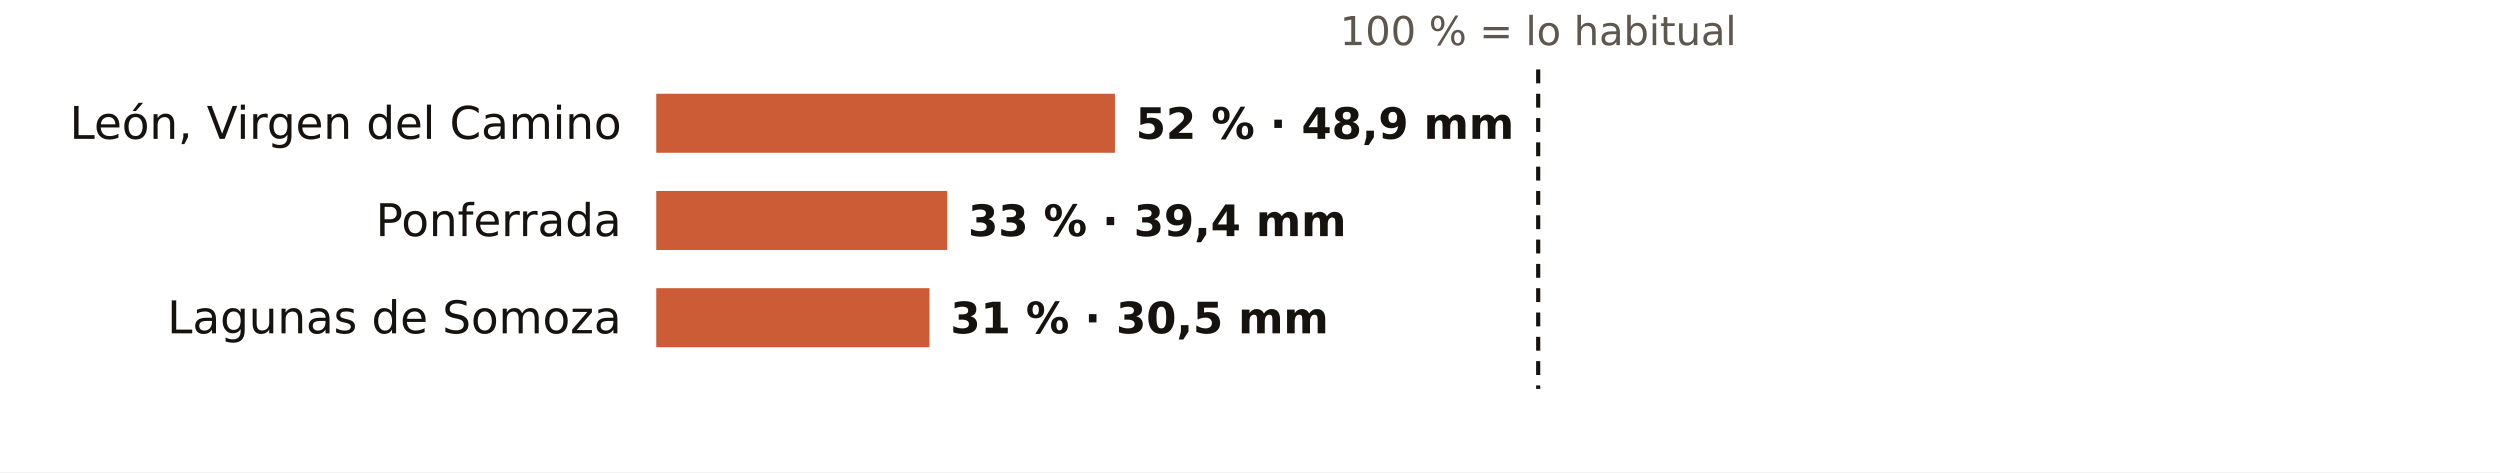
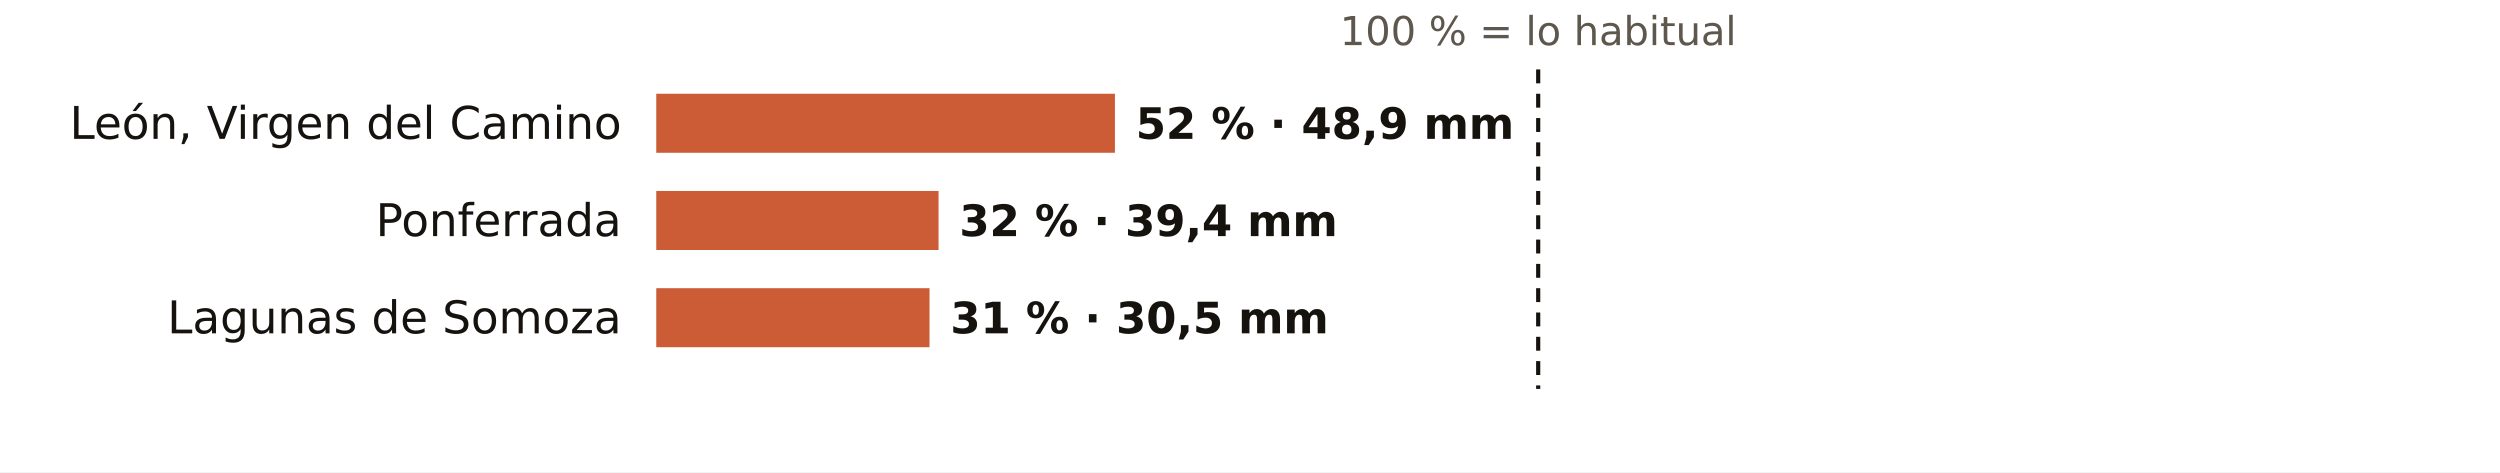
<svg xmlns="http://www.w3.org/2000/svg" viewBox="0 0 720 136" width="720" height="136" role="img" aria-label="El otoño en los pluviómetros de AEMET de León: % de lo habitual">
  <rect width="720" height="136" fill="#FFFFFF" />
  <text x="443.0" y="13.0" font-size="11.5" fill="#5E574E" text-anchor="middle" font-weight="400" font-family="Public Sans, DejaVu Sans, Arial, sans-serif">100 % = lo habitual</text>
  <text x="179.0" y="40.0" font-size="13" fill="#16130F" text-anchor="end" font-weight="500" font-family="Public Sans, DejaVu Sans, Arial, sans-serif">León, Virgen del Camino</text>
  <rect x="189" y="27" width="132.1" height="17" fill="#C4461A" opacity="0.88" />
  <text x="327.1" y="40.0" font-size="12.5" fill="#16130F" text-anchor="start" font-weight="600" font-family="Public Sans, DejaVu Sans, Arial, sans-serif">52 % · 48,9 mm</text>
  <text x="179.0" y="68.0" font-size="13" fill="#16130F" text-anchor="end" font-weight="500" font-family="Public Sans, DejaVu Sans, Arial, sans-serif">Ponferrada</text>
-   <rect x="189" y="55" width="83.8" height="17" fill="#C4461A" opacity="0.88" />
-   <text x="278.8" y="68.0" font-size="12.5" fill="#16130F" text-anchor="start" font-weight="600" font-family="Public Sans, DejaVu Sans, Arial, sans-serif">33 % · 39,4 mm</text>
+   <rect x="189" y="55" width="81.3" height="17" fill="#C4461A" opacity="0.88" />
+   <text x="276.3" y="68.0" font-size="12.5" fill="#16130F" text-anchor="start" font-weight="600" font-family="Public Sans, DejaVu Sans, Arial, sans-serif">32 % · 39,4 mm</text>
  <text x="179.0" y="96.0" font-size="13" fill="#16130F" text-anchor="end" font-weight="500" font-family="Public Sans, DejaVu Sans, Arial, sans-serif">Lagunas de Somoza</text>
  <rect x="189" y="83" width="78.7" height="17" fill="#C4461A" opacity="0.88" />
  <text x="273.7" y="96.0" font-size="12.5" fill="#16130F" text-anchor="start" font-weight="600" font-family="Public Sans, DejaVu Sans, Arial, sans-serif">31 % · 30,5 mm</text>
  <line x1="443.0" x2="443.0" y1="20" y2="112" stroke="#16130F" stroke-width="1.2" stroke-dasharray="4 3" />
</svg>
